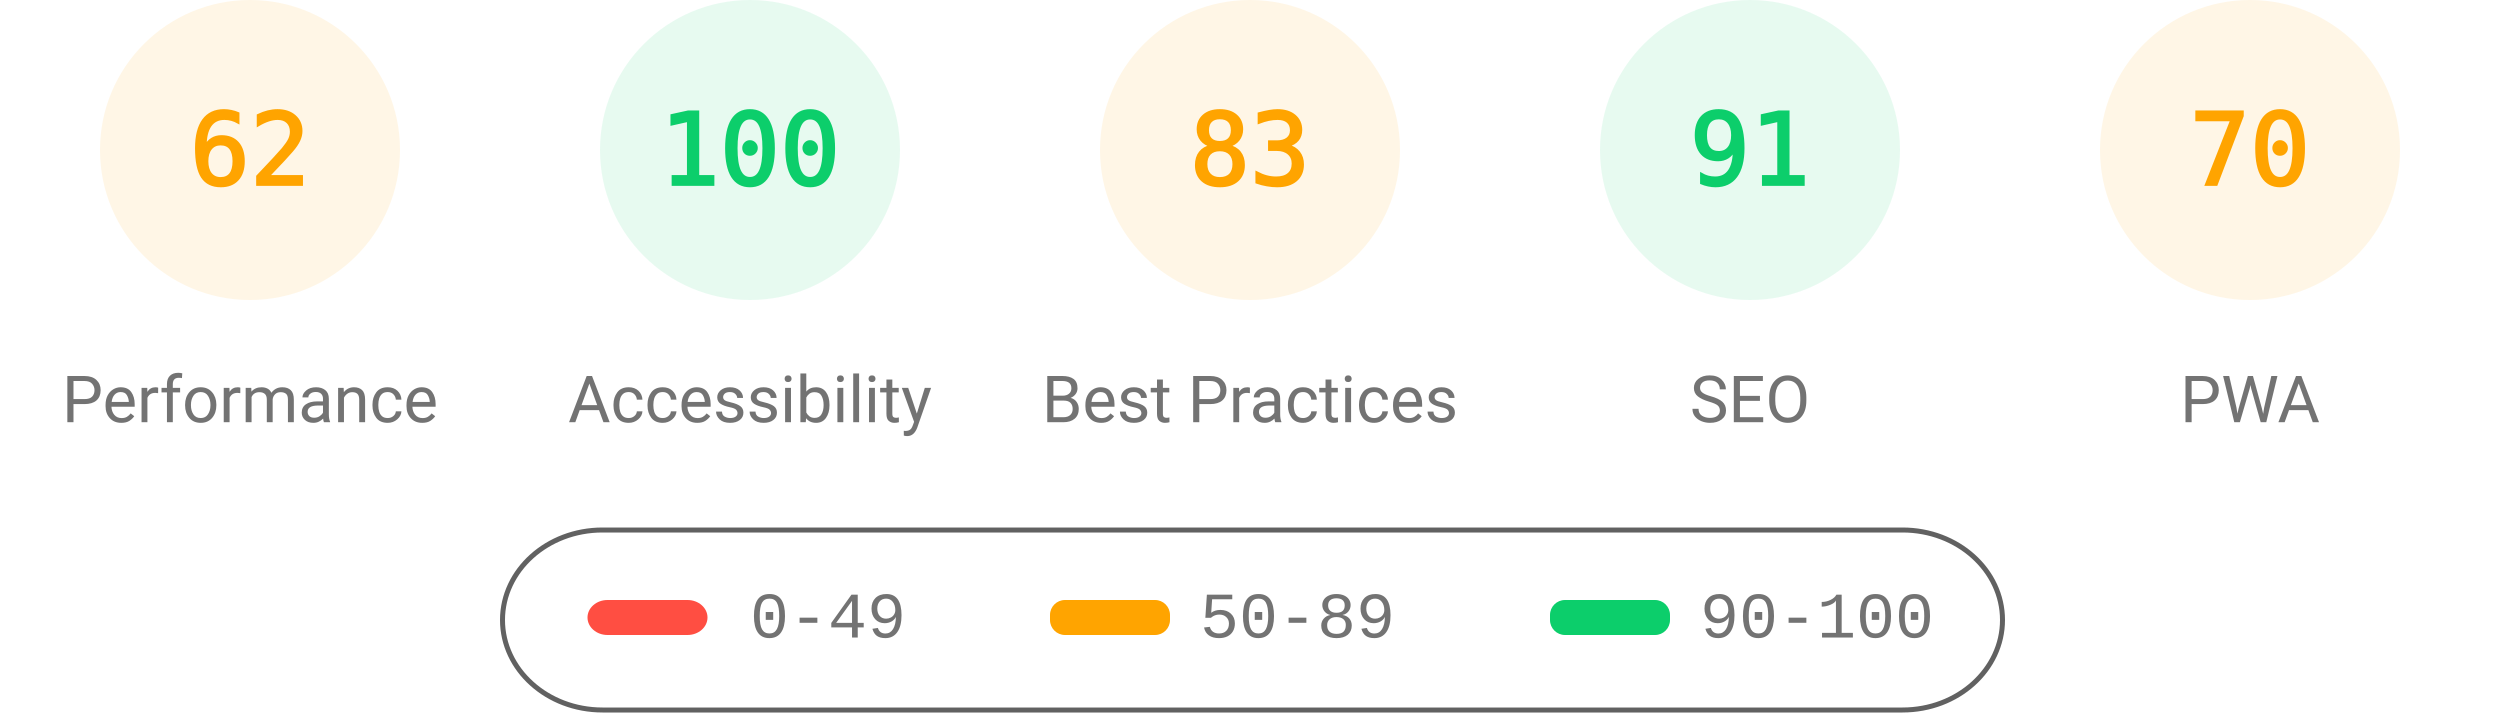
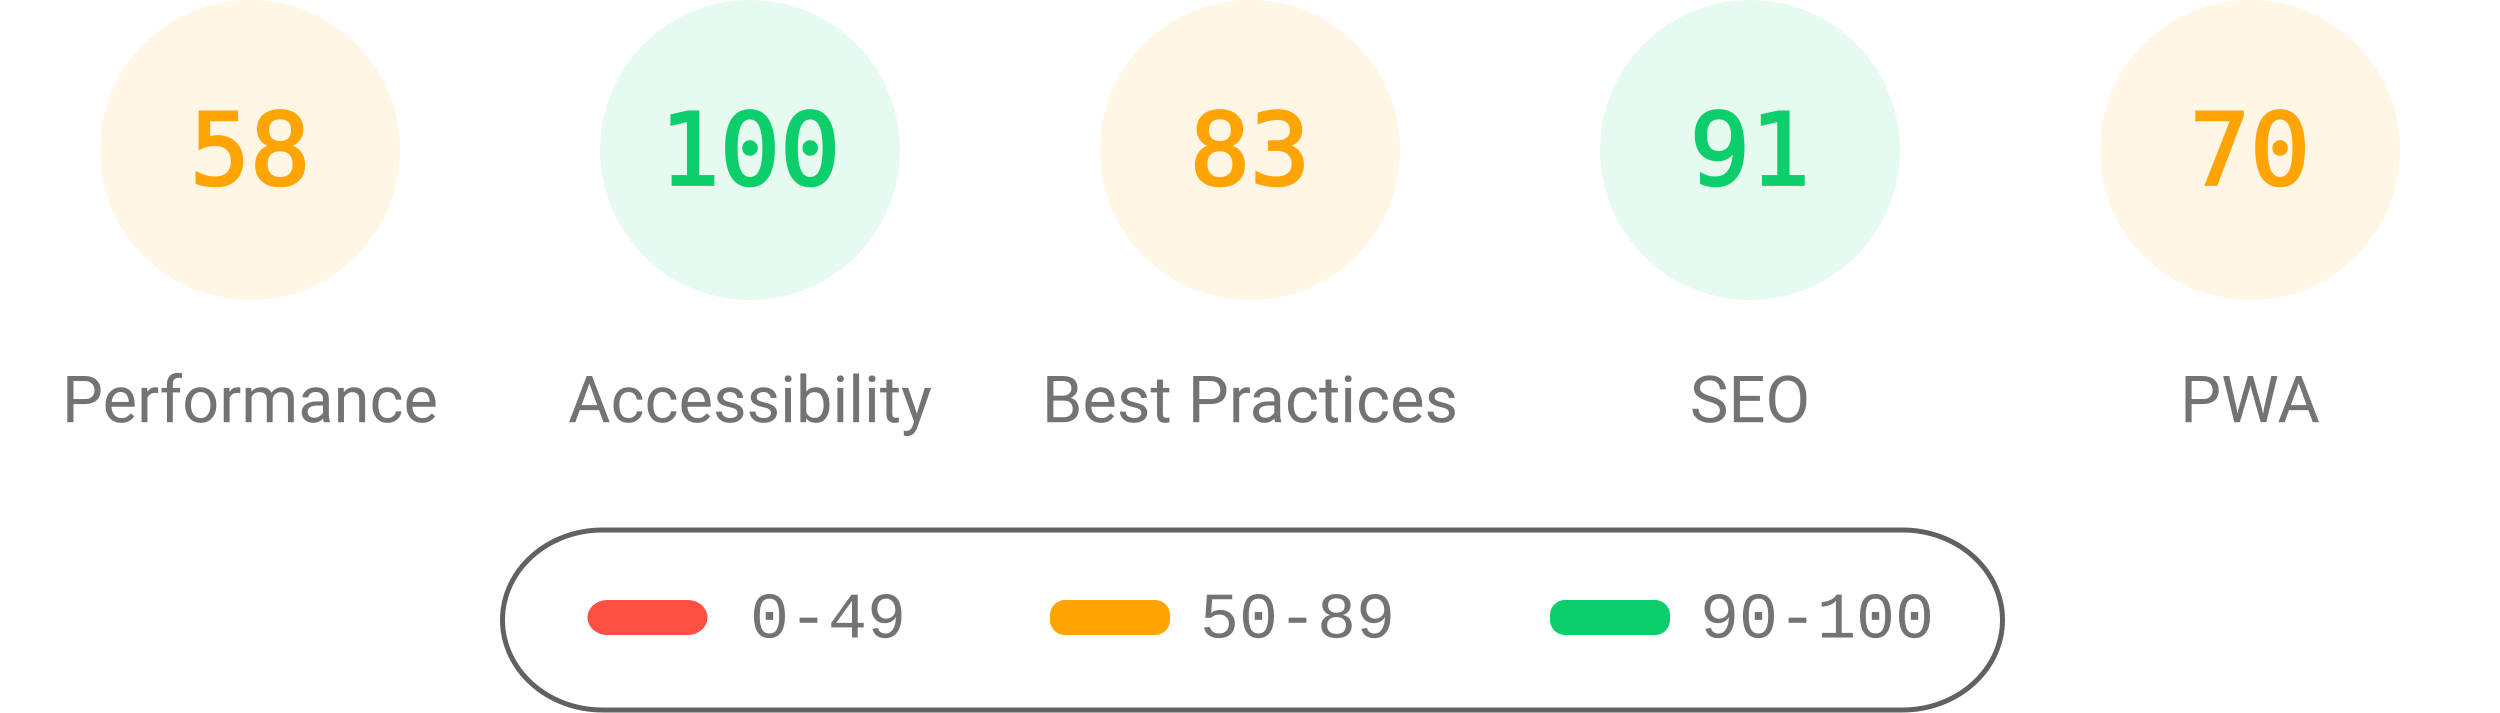
<svg xmlns="http://www.w3.org/2000/svg" fill="none" width="1000" height="285">
  <style>.gauge-base{opacity:.1}.gauge-arc{fill:none;animation-delay:250ms;stroke-linecap:round;transform:rotate(-90deg);transform-origin:100px 60px;animation:load-gauge 1s ease forwards}.guage-text{font-size:40px;font-family:monospace;text-align:center}.guage-red{color:#ff4e42;fill:#ff4e42;stroke:#ff4e42}.guage-orange{color:#ffa400;fill:#ffa400;stroke:#ffa400}.guage-green{color:#0cce6b;fill:#0cce6b;stroke:#0cce6b}.guage-undefined{color:#5c5c5c;fill:#5c5c5c;stroke:#5c5c5c}.guage-title{color:#737373;fill:#737373;stroke:none;font-size:26px;line-height:26px;font-family:Roboto,Halvetica,Arial,sans-serif}@keyframes load-gauge{from{stroke-dasharray:0 352.858}}</style>
  <svg class="guage-div guage-perf guage-orange" viewBox="0 0 200 200" width="200" height="200">
    <circle class="gauge-base" r="56" cx="100" cy="60" stroke-width="8" />
-     <circle class="gauge-arc guage-arc-1" r="56" cx="100" cy="60" stroke-width="8" style="stroke-dasharray:218.152,351.858" />
-     <text class="guage-text" x="100" y="60" alignment-baseline="central" dominant-baseline="central" text-anchor="middle">62</text>
+     <circle class="gauge-arc guage-arc-1" r="56" cx="100" cy="60" stroke-width="8" style="stroke-dasharray:204.078,351.858" />
+     <text class="guage-text" x="100" y="60" alignment-baseline="central" dominant-baseline="central" text-anchor="middle">58</text>
    <text class="guage-title" x="100" y="160" alignment-baseline="central" dominant-baseline="central" text-anchor="middle">Performance</text>
  </svg>
  <svg class="guage-div guage-acc guage-green" viewBox="0 0 200 200" width="200" height="200" x="200">
    <circle class="gauge-base" r="56" cx="100" cy="60" stroke-width="8" />
    <circle class="gauge-arc guage-arc-2" r="56" cx="100" cy="60" stroke-width="8" style="stroke-dasharray:351.858,351.858" />
    <text class="guage-text" x="100" y="60" alignment-baseline="central" dominant-baseline="central" text-anchor="middle">100</text>
    <text class="guage-title" x="100" y="160" alignment-baseline="central" dominant-baseline="central" text-anchor="middle">Accessibility</text>
  </svg>
  <svg class="guage-div guage-best guage-orange" viewBox="0 0 200 200" width="200" height="200" x="400">
    <circle class="gauge-base" r="56" cx="100" cy="60" stroke-width="8" />
    <circle class="gauge-arc guage-arc-3" r="56" cx="100" cy="60" stroke-width="8" style="stroke-dasharray:292.042,351.858" />
    <text class="guage-text" x="100" y="60" alignment-baseline="central" dominant-baseline="central" text-anchor="middle">83</text>
    <text class="guage-title" x="100" y="160" alignment-baseline="central" dominant-baseline="central" text-anchor="middle">Best Practices</text>
  </svg>
  <svg class="guage-div guage-seo guage-green" viewBox="0 0 200 200" width="200" height="200" x="600">
    <circle class="gauge-base" r="56" cx="100" cy="60" stroke-width="8" />
    <circle class="gauge-arc guage-arc-4" r="56" cx="100" cy="60" stroke-width="8" style="stroke-dasharray:320.191,351.858" />
    <text class="guage-text" x="100" y="60" alignment-baseline="central" dominant-baseline="central" text-anchor="middle">91</text>
    <text class="guage-title" x="100" y="160" alignment-baseline="central" dominant-baseline="central" text-anchor="middle">SEO</text>
  </svg>
  <svg class="guage-div guage-pwa guage-orange" viewBox="0 0 200 200" width="200" height="200" x="800">
    <circle class="gauge-base" r="56" cx="100" cy="60" stroke-width="8" />
    <circle class="gauge-arc guage-arc-4" r="56" cx="100" cy="60" stroke-width="8" style="stroke-dasharray:246.301,351.858" />
    <text class="guage-text" x="100" y="60" alignment-baseline="central" dominant-baseline="central" text-anchor="middle">70</text>
    <text class="guage-title" x="100" y="160" alignment-baseline="central" dominant-baseline="central" text-anchor="middle">PWA</text>
  </svg>
  <svg width="604" height="76" x="200" y="210">
    <path fill="none" id="canvas_background" d="M-1-1h604v80H-1z" />
    <rect fill-opacity="0" stroke="#616161" stroke-width="2" rx="40" id="svg_2" height="72" width="600" y="2" x="1" fill="#000" />
    <rect stroke="#000" rx="8" id="svg_3" height="14" width="48" y="30" x="35" stroke-opacity="null" stroke-width="0" fill="#ff4e42" />
    <rect stroke="#000" rx="6" id="svg_4" height="14" width="48" y="30" x="220" stroke-opacity="null" stroke-width="0" fill="#ffa400" />
    <rect stroke="#000" rx="6" id="svg_5" height="14" width="48" y="30" x="420" stroke-opacity="null" stroke-width="0" fill="#0cce6b" />
    <text xml:space="preserve" text-anchor="start" font-family="'Courier New', Courier, monospace" font-size="26" id="svg_6" y="45" x="100" stroke-opacity="null" stroke-width="0" stroke="#000" fill="#737373">0-49</text>
    <text xml:space="preserve" text-anchor="start" font-family="'Courier New', Courier, monospace" font-size="26" id="svg_7" y="45" x="280" stroke-opacity="null" stroke-width="0" stroke="#000" fill="#737373">50-89</text>
    <text xml:space="preserve" text-anchor="start" font-family="'Courier New', Courier, monospace" font-size="26" id="svg_8" y="45" x="480" stroke-opacity="null" stroke-width="0" stroke="#000" fill="#737373">90-100</text>
  </svg>
</svg>
